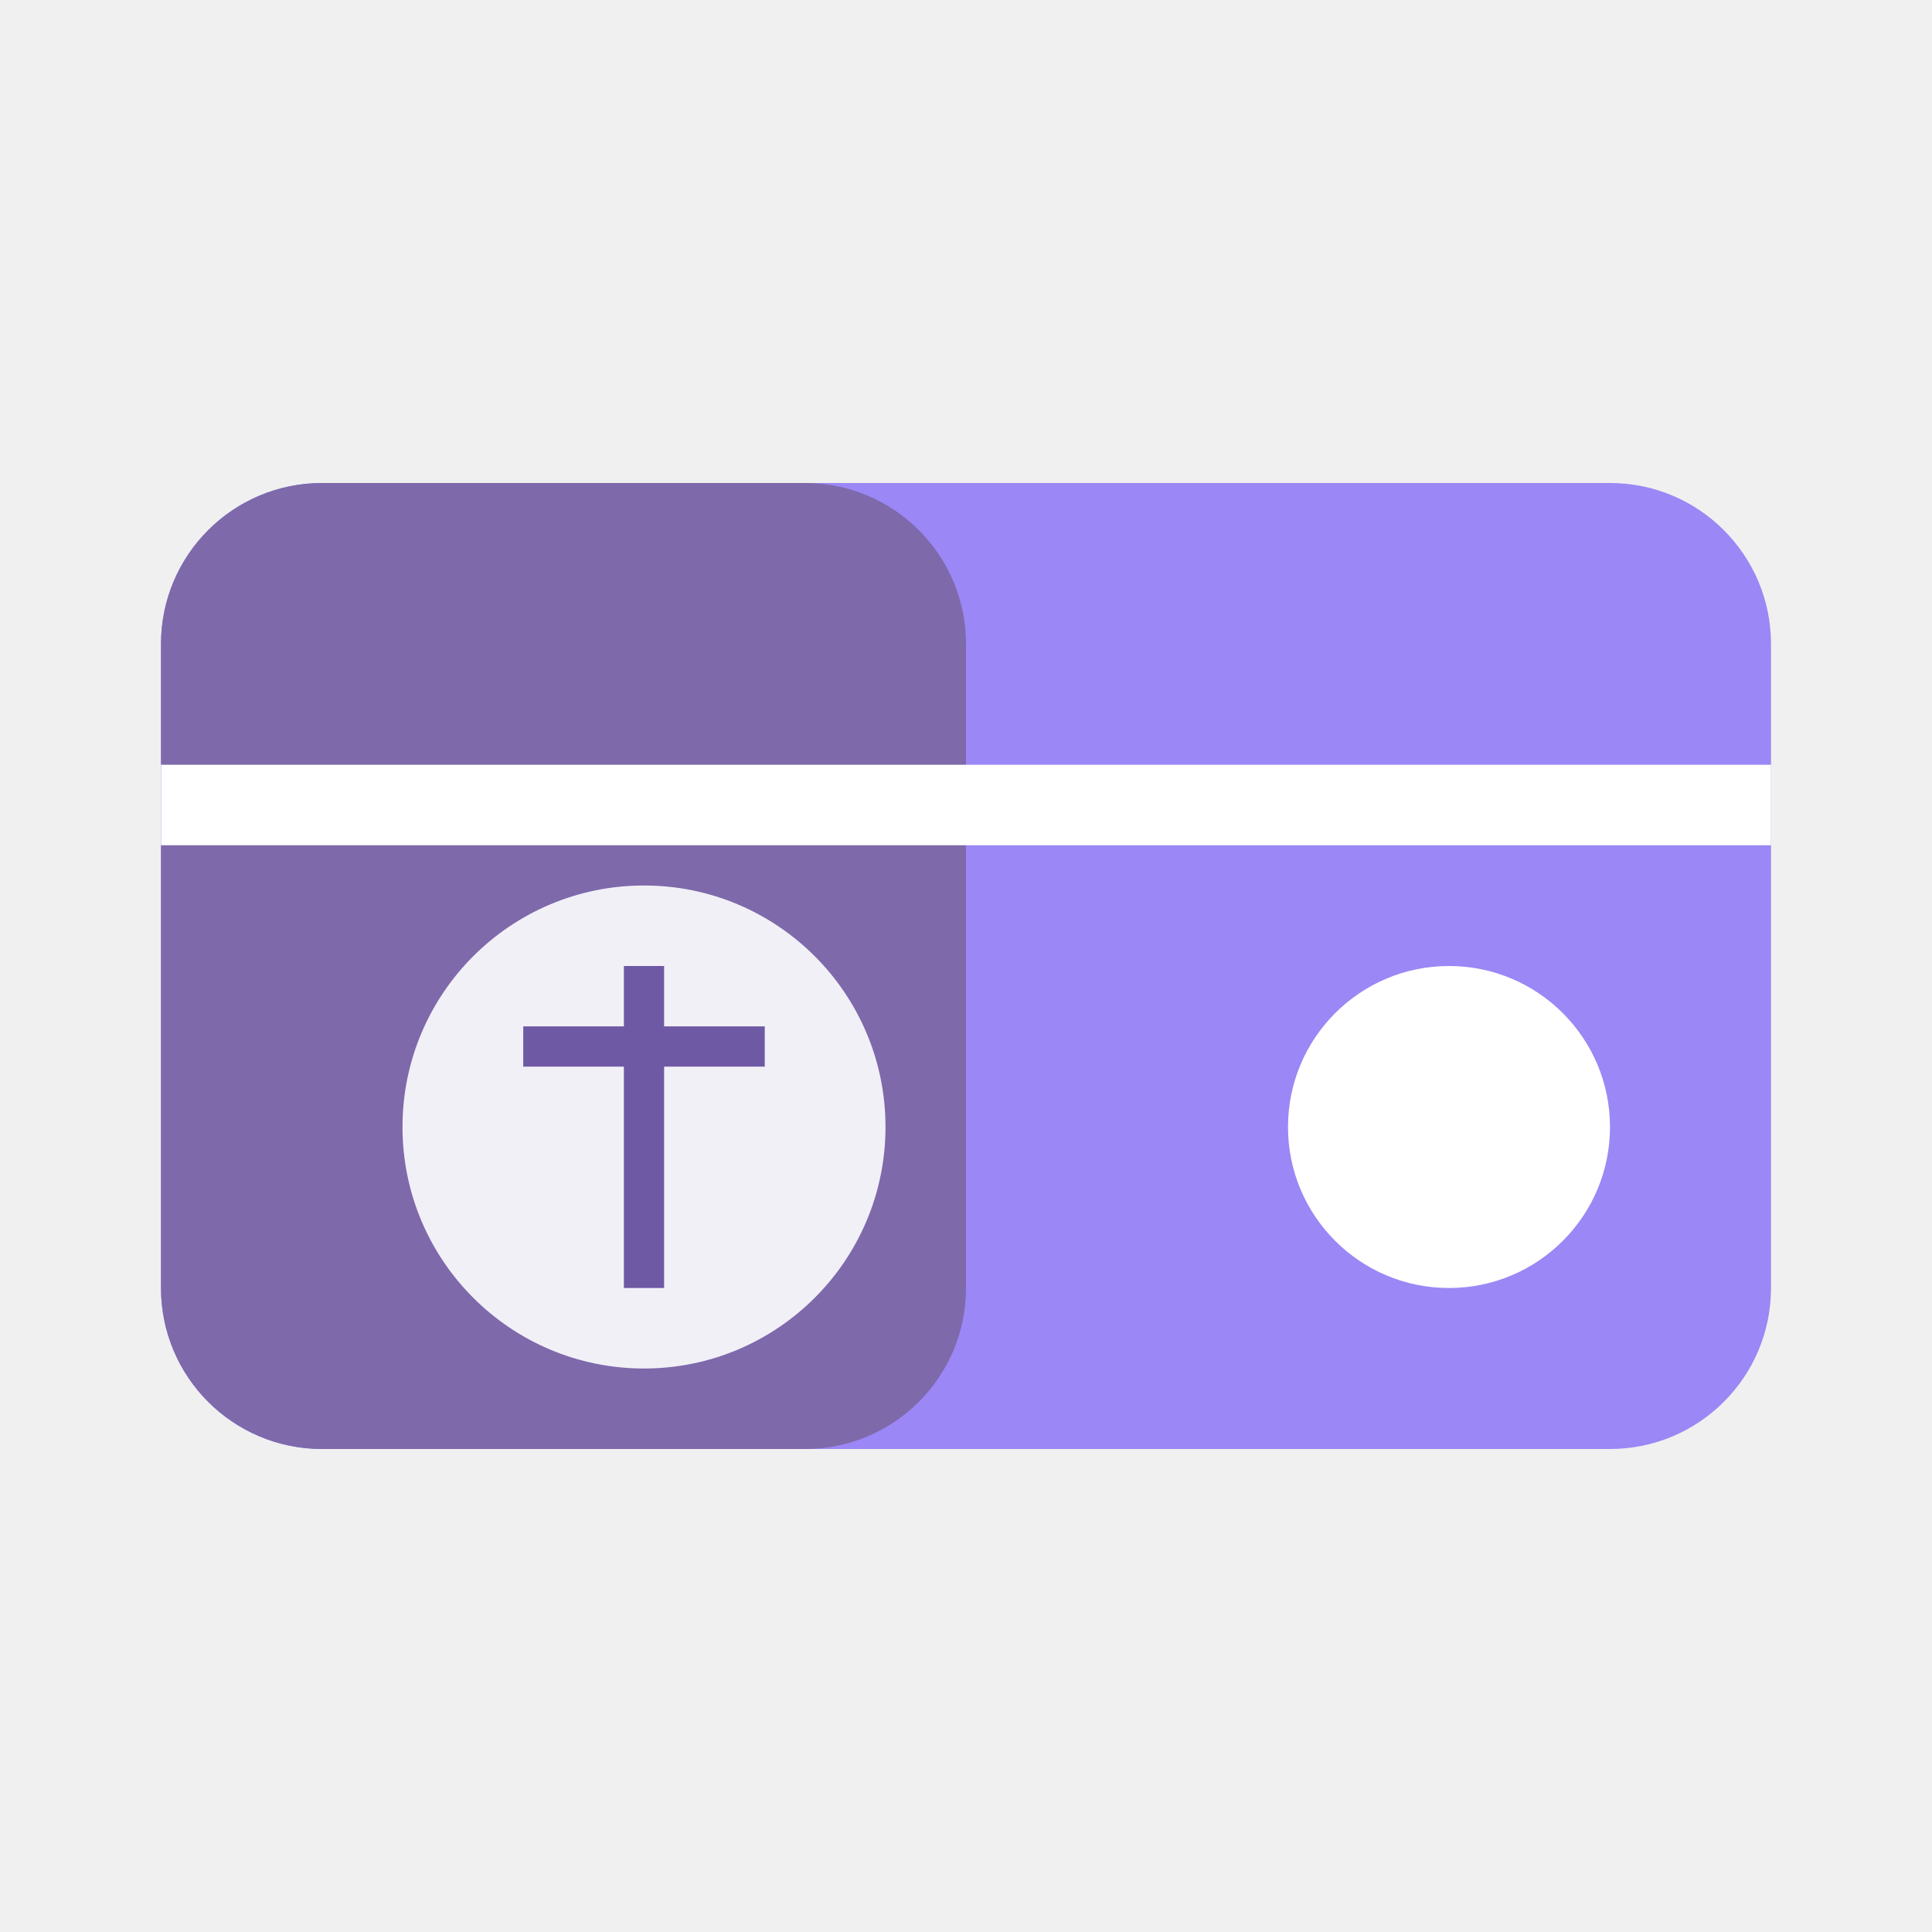
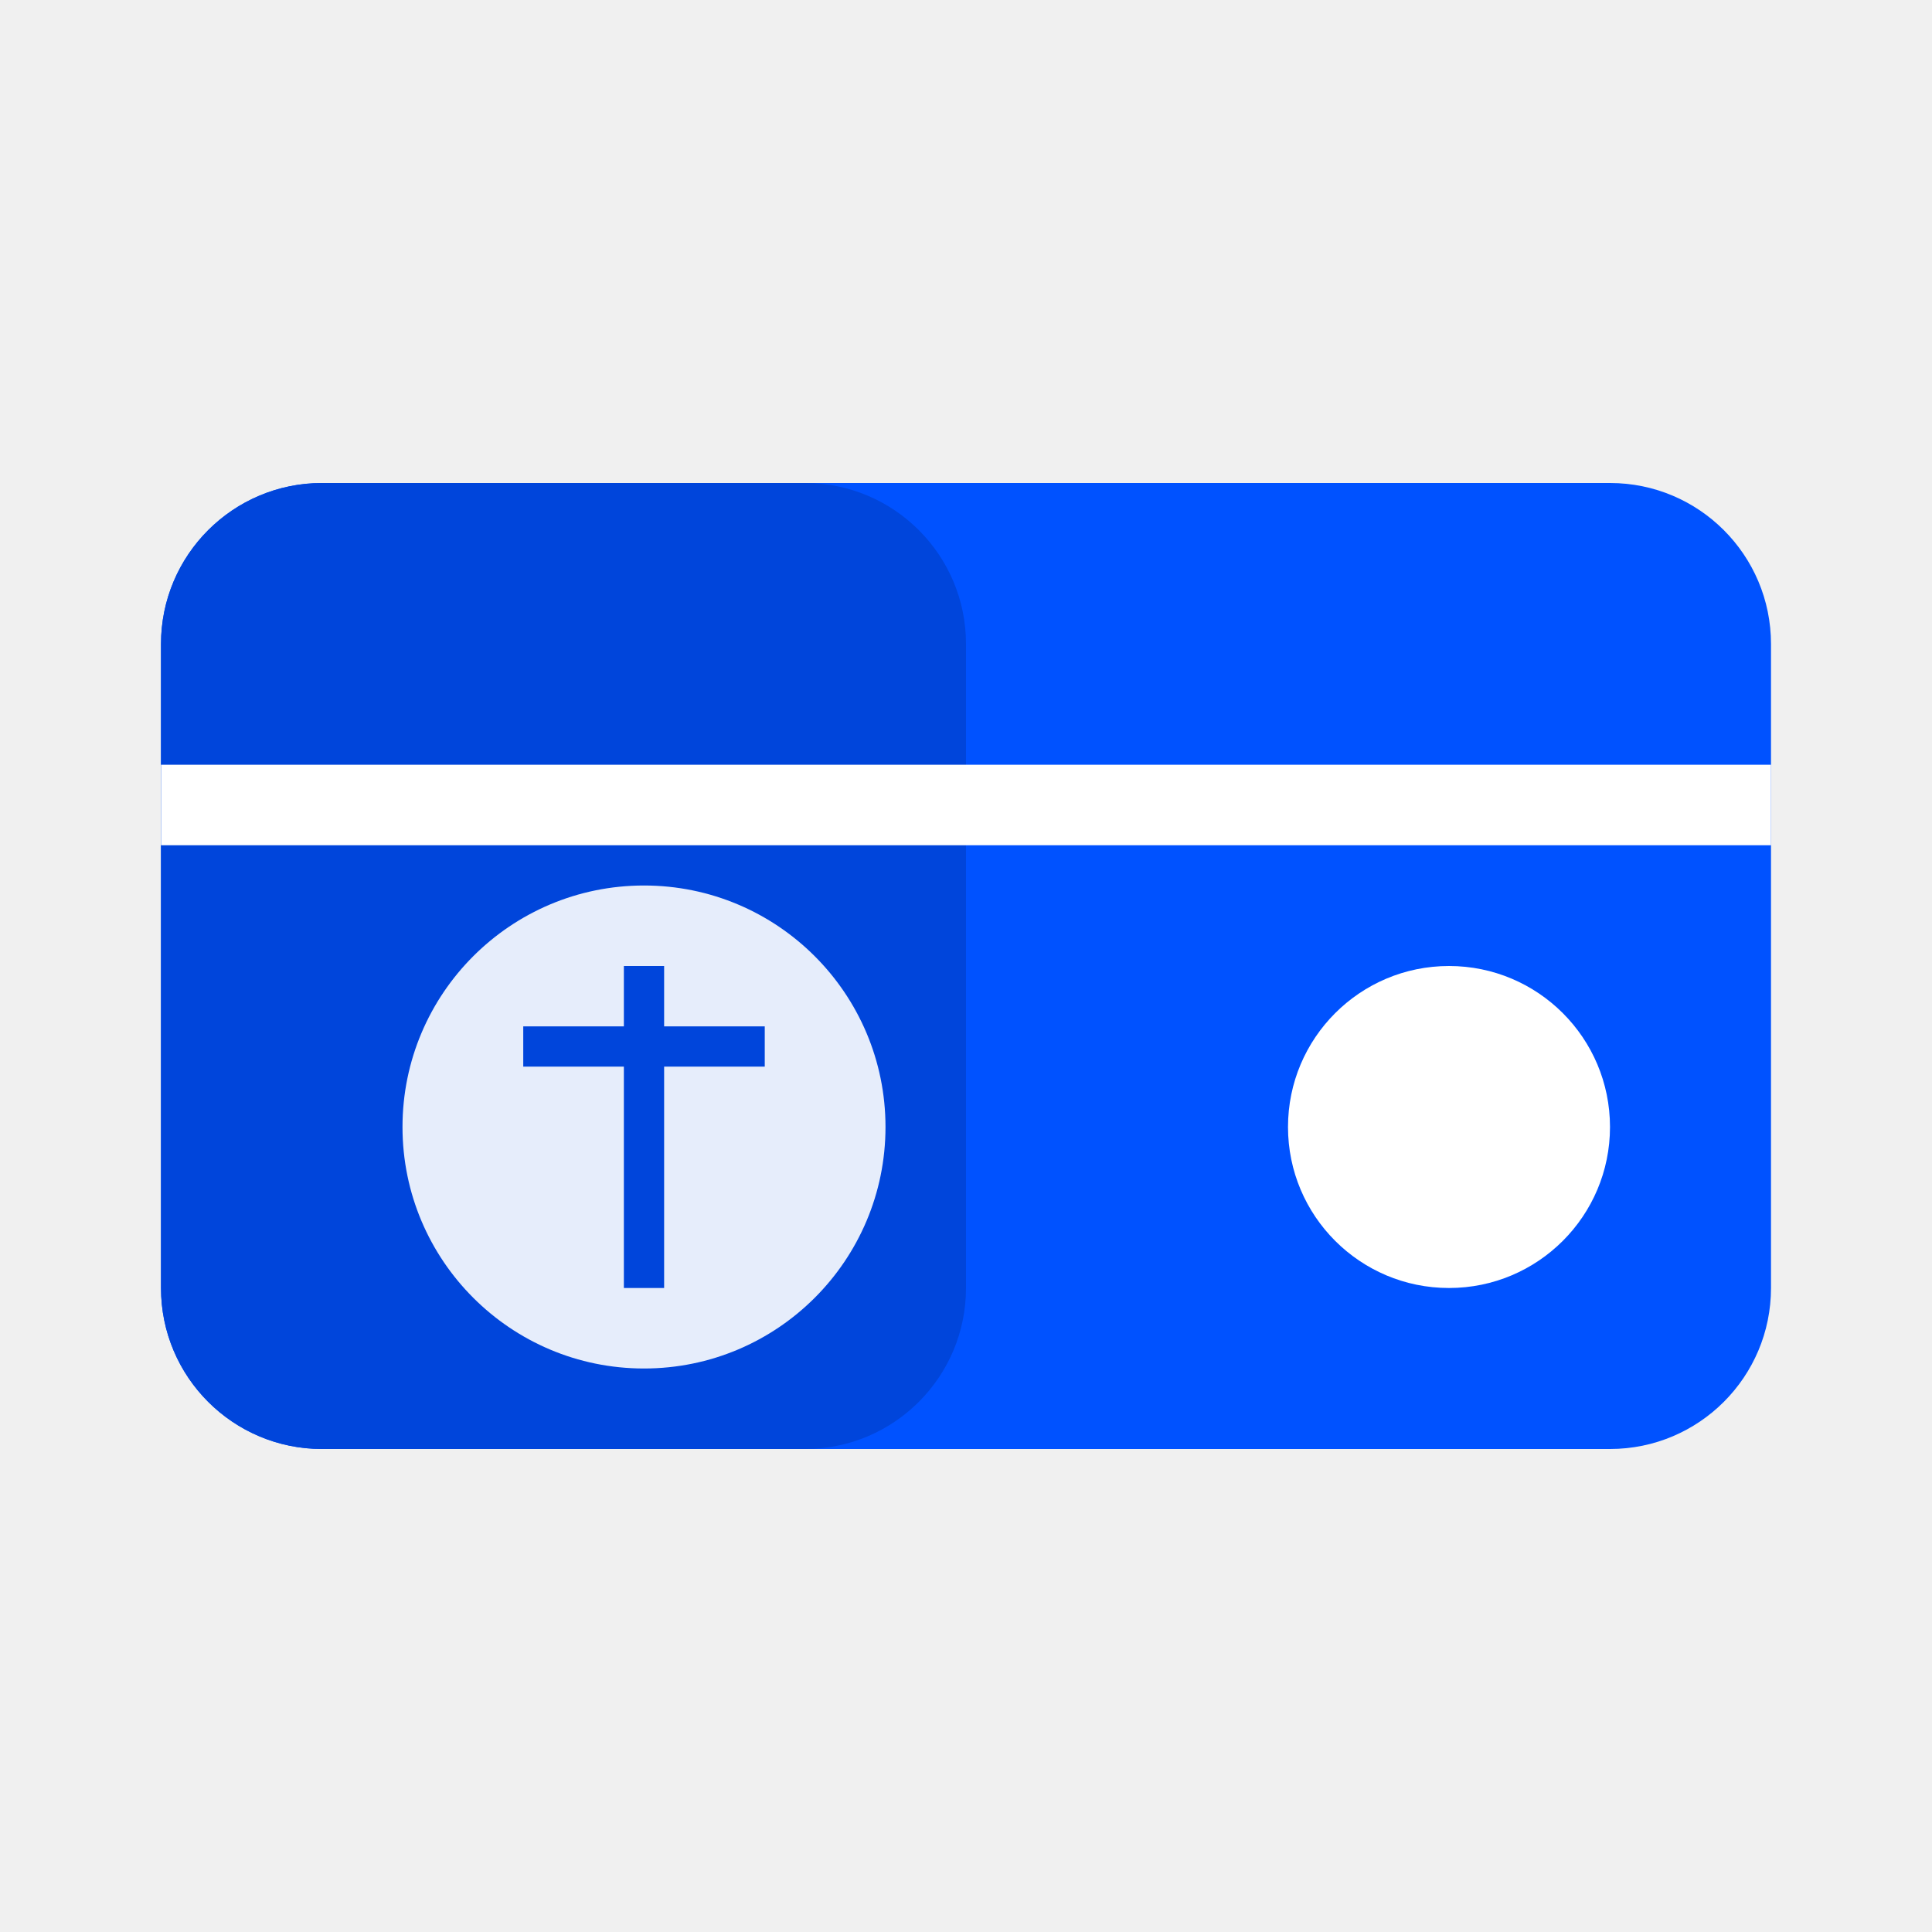
<svg xmlns="http://www.w3.org/2000/svg" width="48" height="48" viewBox="0 0 48 48" fill="none">
-   <rect x="4" y="12" width="40" height="24" rx="4" fill="#9b87f5" />
-   <rect x="4" y="12" width="20" height="24" rx="4" fill="#7E69AB" />
+   <rect x="4" y="12" width="40" height="24" rx="4" fill="#0052FF" />
+   <rect x="4" y="12" width="20" height="24" rx="4" fill="#0045DB" />
  <line x1="4" y1="20" x2="44" y2="20" stroke="white" stroke-width="2" />
  <circle cx="36" cy="28" r="4" fill="white" />
  <g className="coin-animation">
    <circle cx="16" cy="28" r="6" fill="#FFFFFF" opacity="0.9">
      <animate attributeName="opacity" values="0.9;0.5;0.9" dur="3s" repeatCount="indefinite" />
    </circle>
-     <path d="M16 24v8M13 26h6" stroke="#6E59A5" strokeWidth="1.5" strokeLinecap="round" />
+     <path d="M16 24v8M13 26h6" stroke="#0045DB" strokeWidth="1.5" strokeLinecap="round" />
  </g>
</svg>
